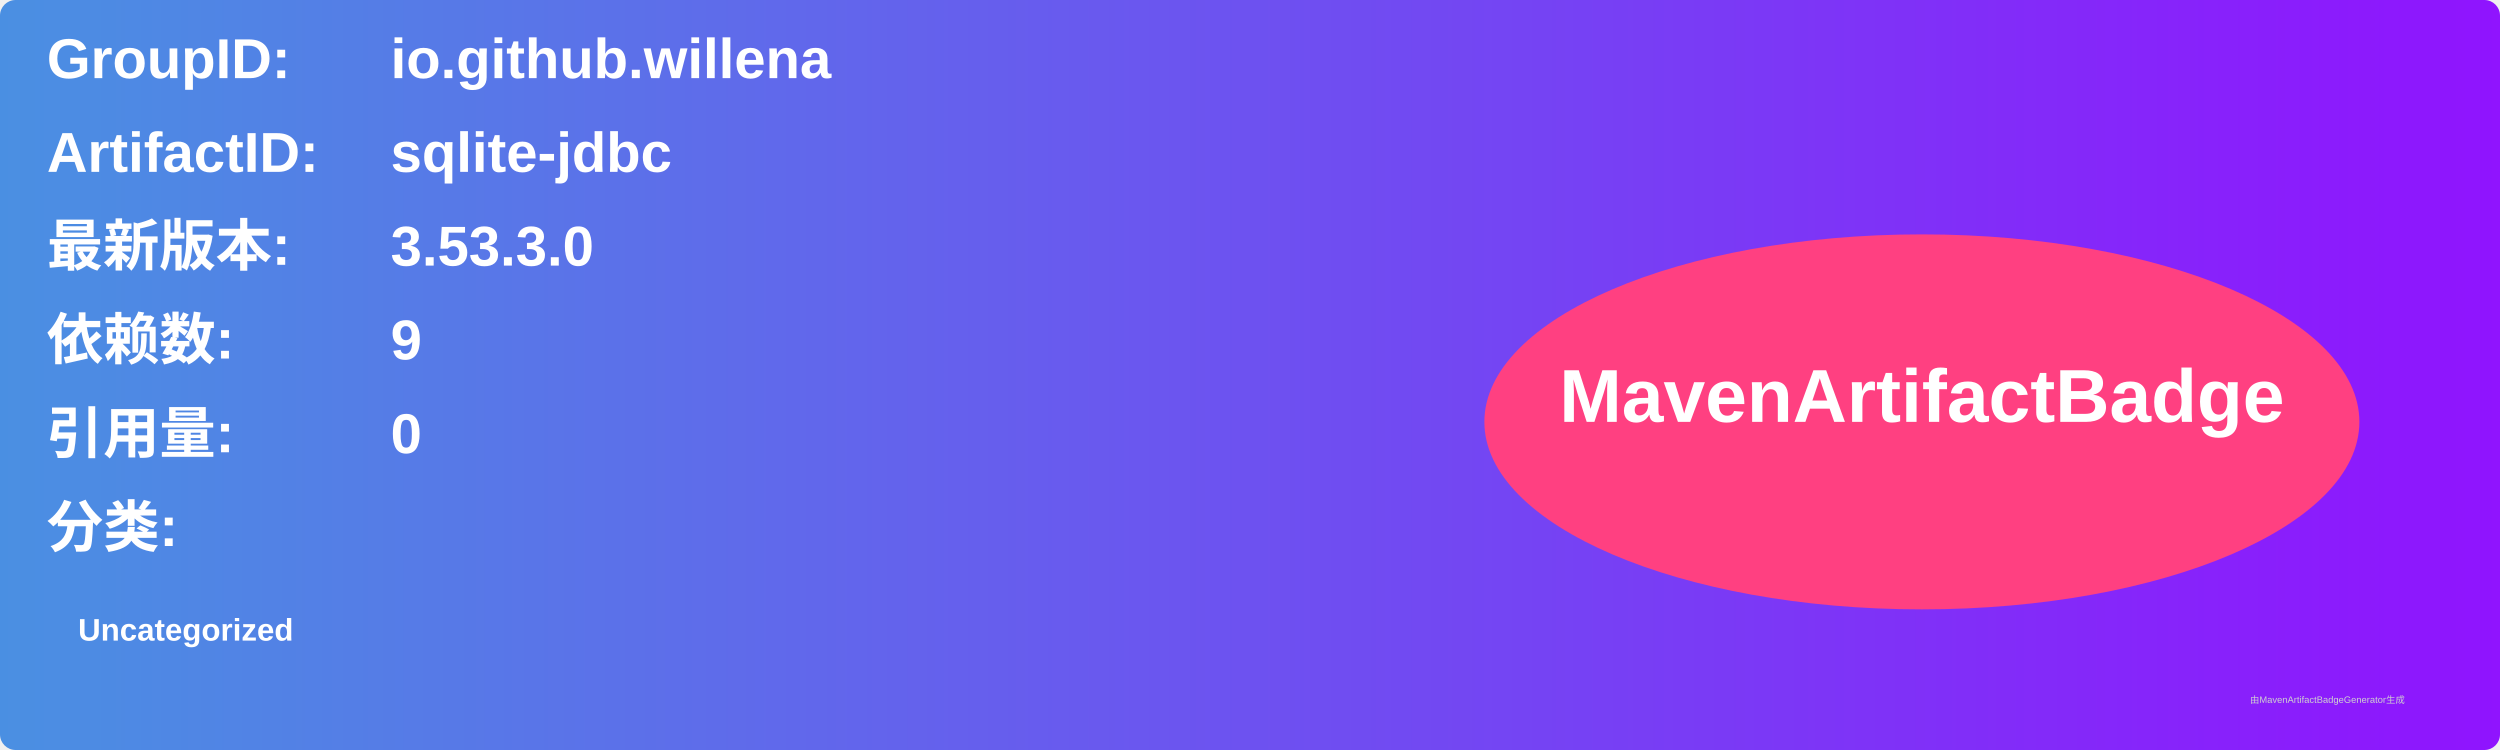
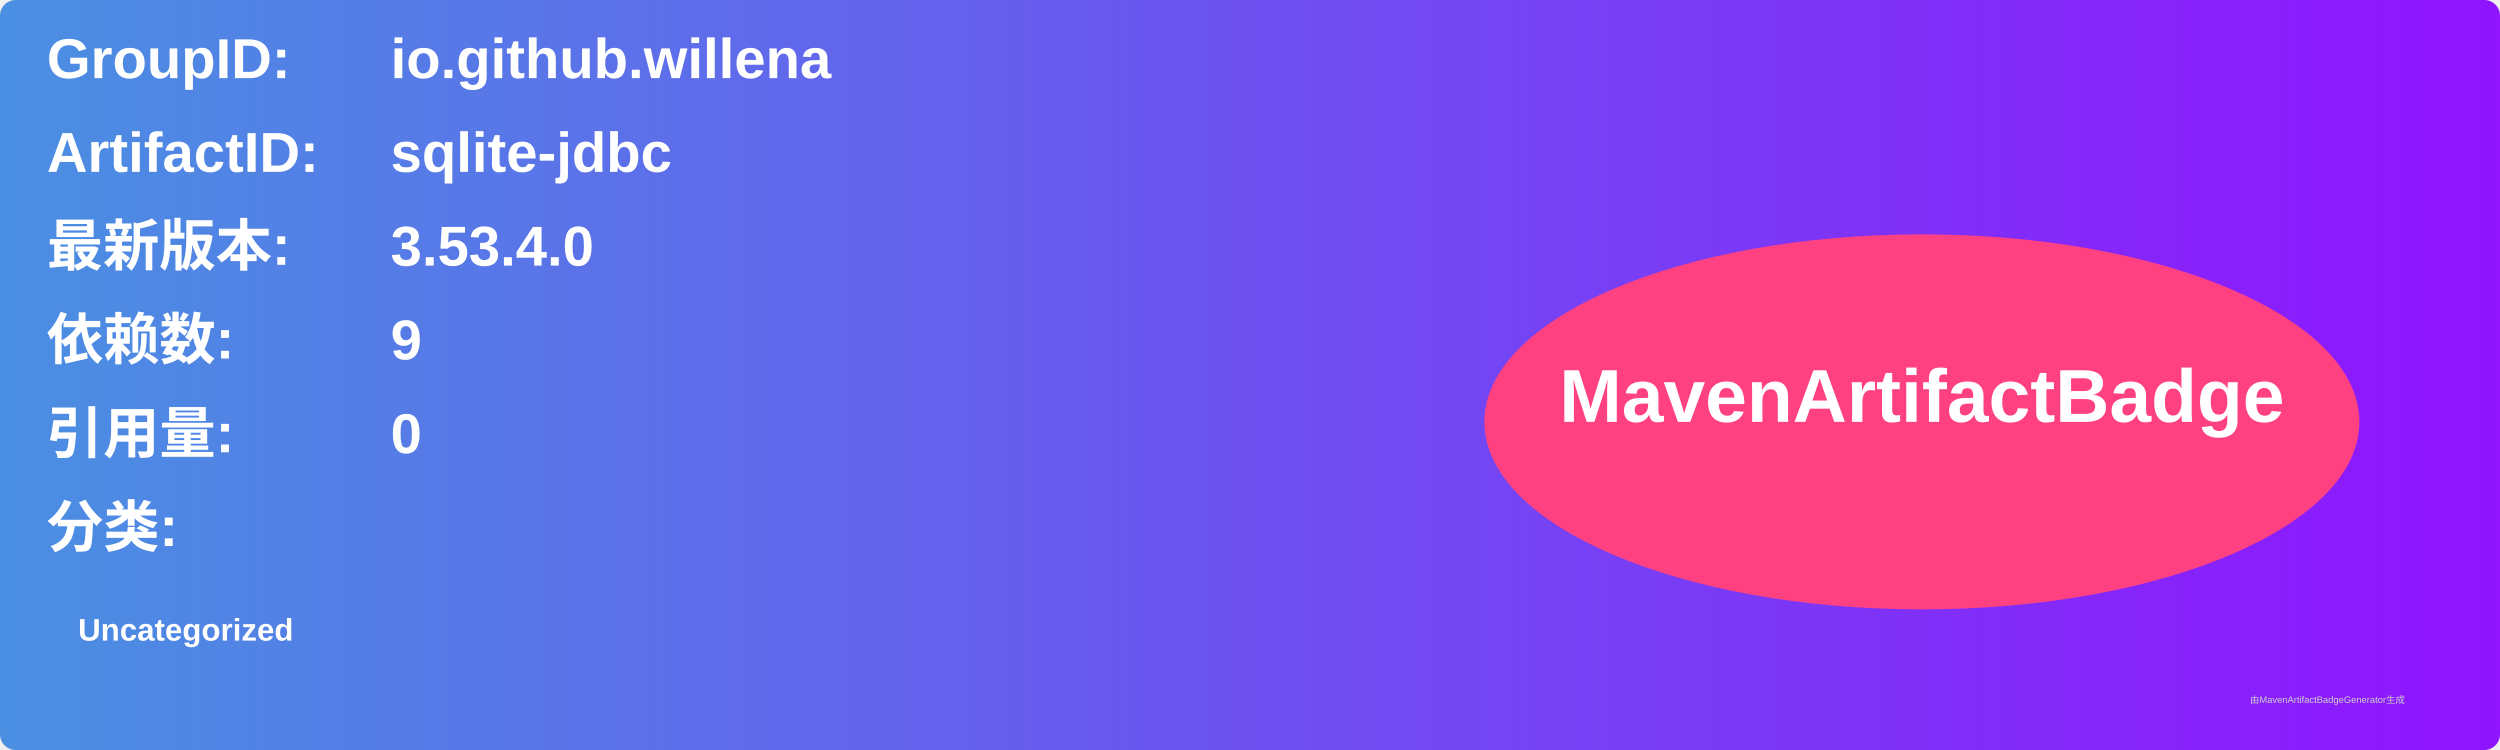
<svg xmlns="http://www.w3.org/2000/svg" width="800" height="240" viewBox="0 0 800 240">
  <linearGradient id="grad" x1="0%" y1="0%" x2="100%" y2="0%">
    <stop offset="0%" stop-color="#4a90e2" />
    <stop offset="100%" stop-color="#9013fe" />
  </linearGradient>
  <rect width="100%" height="100%" rx="5" ry="5" fill="url(#grad)" />
  <g transform="translate(15, 15)">
    <text x="0" y="10" font-family="Arial" font-size="18" fill="white" font-weight="bold" width="260">GroupID:</text>
    <text x="110" y="10" font-family="Arial" font-size="18" fill="white" font-weight="bold" width="460">io.github.willena</text>
    <text x="0" y="40" font-family="Arial" font-size="18" fill="white" font-weight="bold" width="260">ArtifactID:</text>
    <text x="110" y="40" font-family="Arial" font-size="18" fill="white" font-weight="bold" width="460">sqlite-jdbc</text>
    <text x="0" y="70" font-family="Arial" font-size="18" fill="white" font-weight="bold">最新版本:</text>
    <text x="110" y="70" font-family="Arial" font-size="18" fill="white" font-weight="bold">
-       <tspan font-weight="bold">3.53.3.0</tspan>
+       <tspan font-weight="bold">3.53.4.0</tspan>
    </text>
    <text x="0" y="100" font-family="Arial" font-size="18" fill="white" font-weight="bold">依赖数: </text>
    <text x="110" y="100" font-family="Arial" font-size="18" fill="white">
      <tspan font-weight="bold">9</tspan>
    </text>
    <text x="0" y="130" font-family="Arial" font-size="18" fill="white" font-weight="bold">引用量: </text>
    <text x="110" y="130" font-family="Arial" font-size="18" fill="white">
      <tspan font-weight="bold">0</tspan>
    </text>
    <text x="0" y="160" font-family="Arial" font-size="18" fill="white" font-weight="bold">分类:</text>
    <text x="10" y="190" font-family="Arial" font-size="10" fill="white">
      <tspan font-weight="bold">Uncategorized</tspan>
    </text>
    <ellipse cx="600" cy="120" rx="140" ry="60" fill="#ff4081" />
    <text x="600" y="120" text-anchor="middle" font-family="Arial" font-size="24" fill="white" font-weight="bold">MavenArtifactBadge</text>
  </g>
  <text x="720" y="225" font-family="Arial" font-size="3" fill="#d0d0d0">由MavenArtifactBadgeGenerator生成</text>
</svg>
